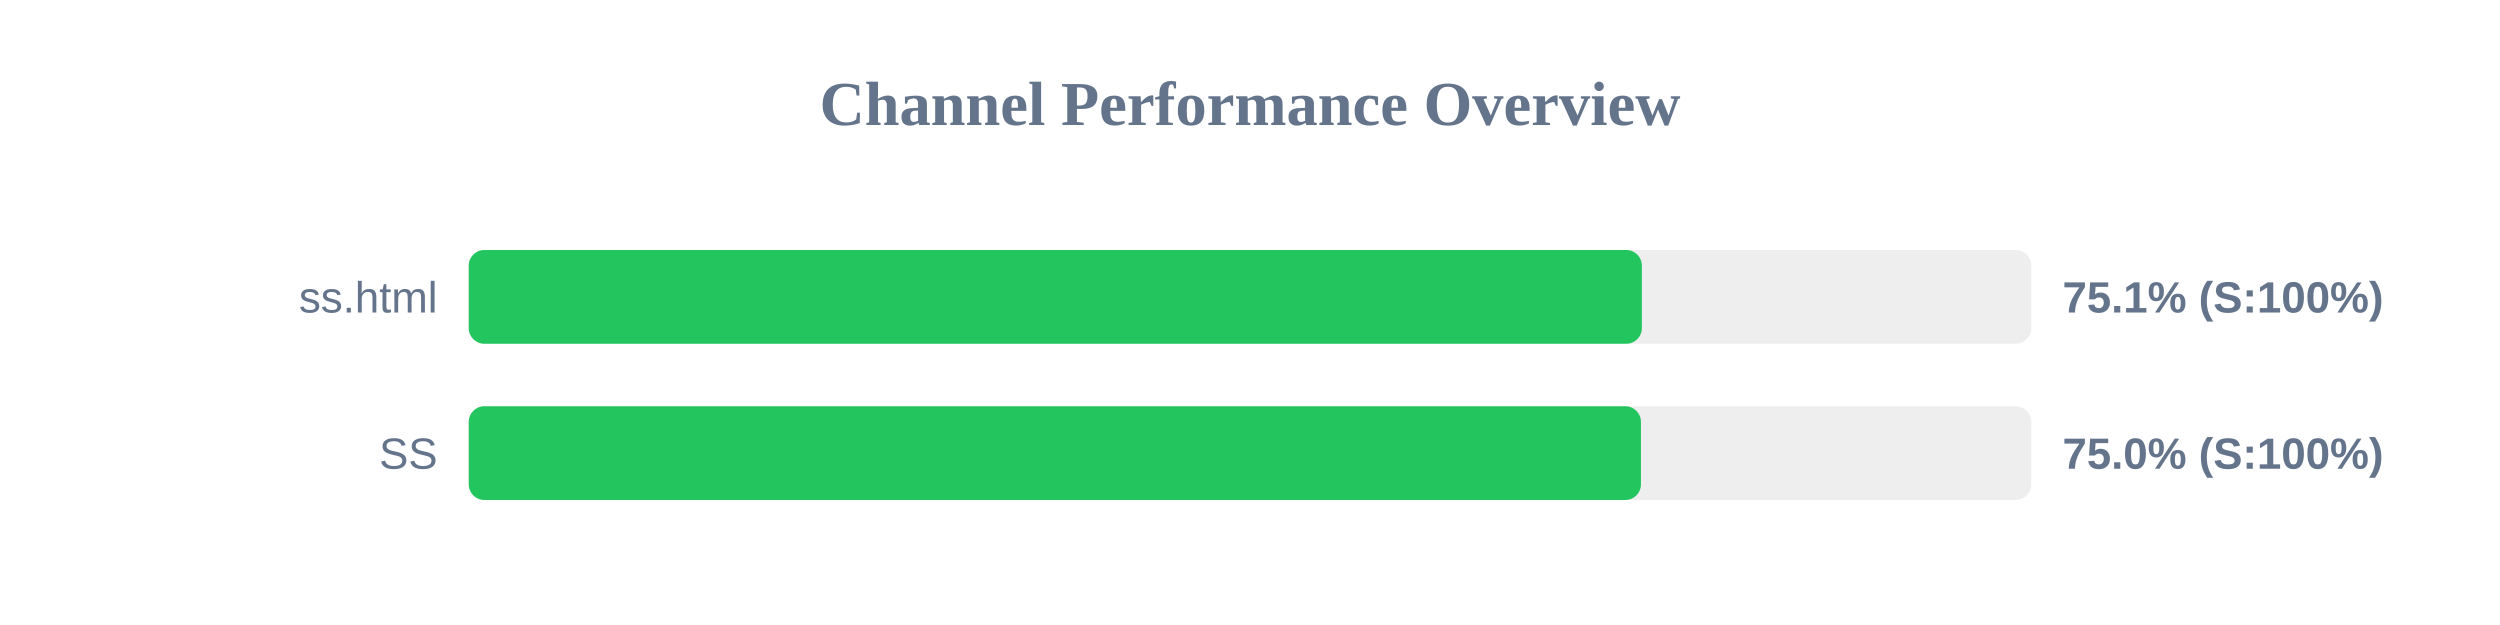
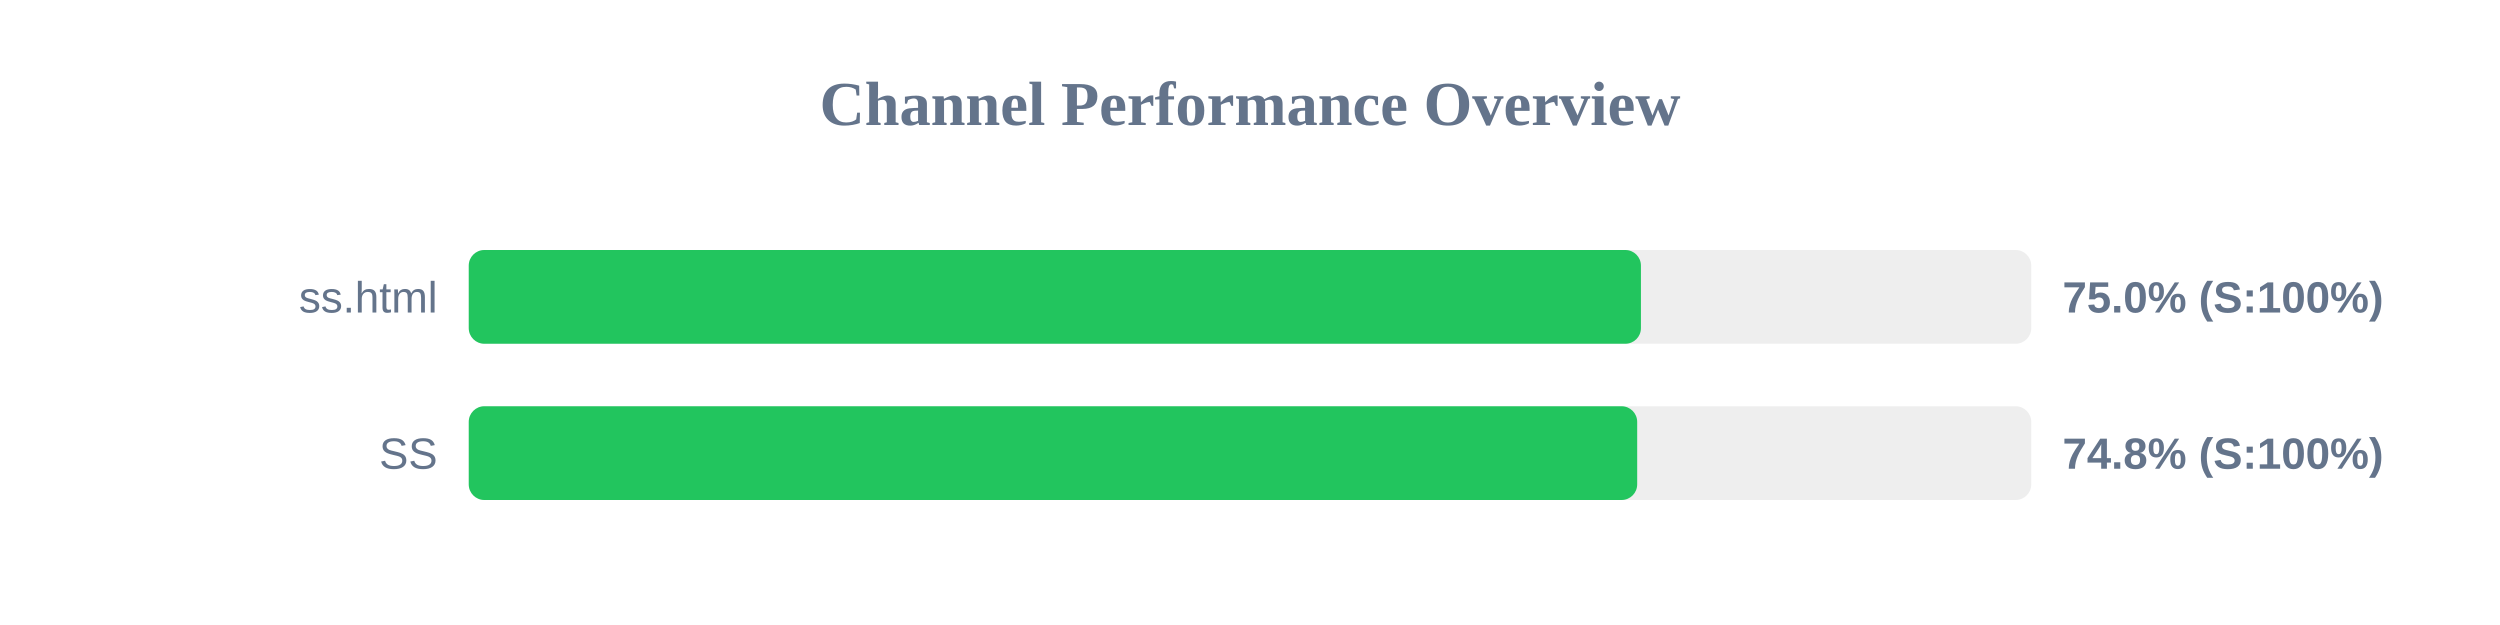
<svg xmlns="http://www.w3.org/2000/svg" width="800" height="200" version="1.1">
  <style>
        .row { font: 14px Arial; fill: #64748b; }
        .score { font: bold 14px Arial; fill: #64748b; }
    </style>
  <text x="400" y="40" text-anchor="middle" font-size="20px" font-weight="bold" fill="#64748b">Channel Performance Overview</text>
  <rect x="150" y="80" width="500" height="30" fill="#eee" rx="5" />
-   <rect x="150" y="80" width="375.4" height="30" fill="#22c55e" rx="5" />
+   <rect x="150" y="80" width="375.1" height="30" fill="#22c55e" rx="5" />
  <text x="140" y="100" text-anchor="end" class="row">ss.html</text>
-   <text x="660" y="100" text-anchor="start" class="score">75.1% (S:100%)</text>
+   <text x="660" y="100" text-anchor="start" class="score">75.0% (S:100%)</text>
  <rect x="150" y="130" width="500" height="30" fill="#eee" rx="5" />
-   <rect x="150" y="130" width="375.1" height="30" fill="#22c55e" rx="5" />
+   <rect x="150" y="130" width="373.9" height="30" fill="#22c55e" rx="5" />
  <text x="140" y="150" text-anchor="end" class="row">SS</text>
-   <text x="660" y="150" text-anchor="start" class="score">75.0% (S:100%)</text>
+   <text x="660" y="150" text-anchor="start" class="score">74.8% (S:100%)</text>
</svg>
